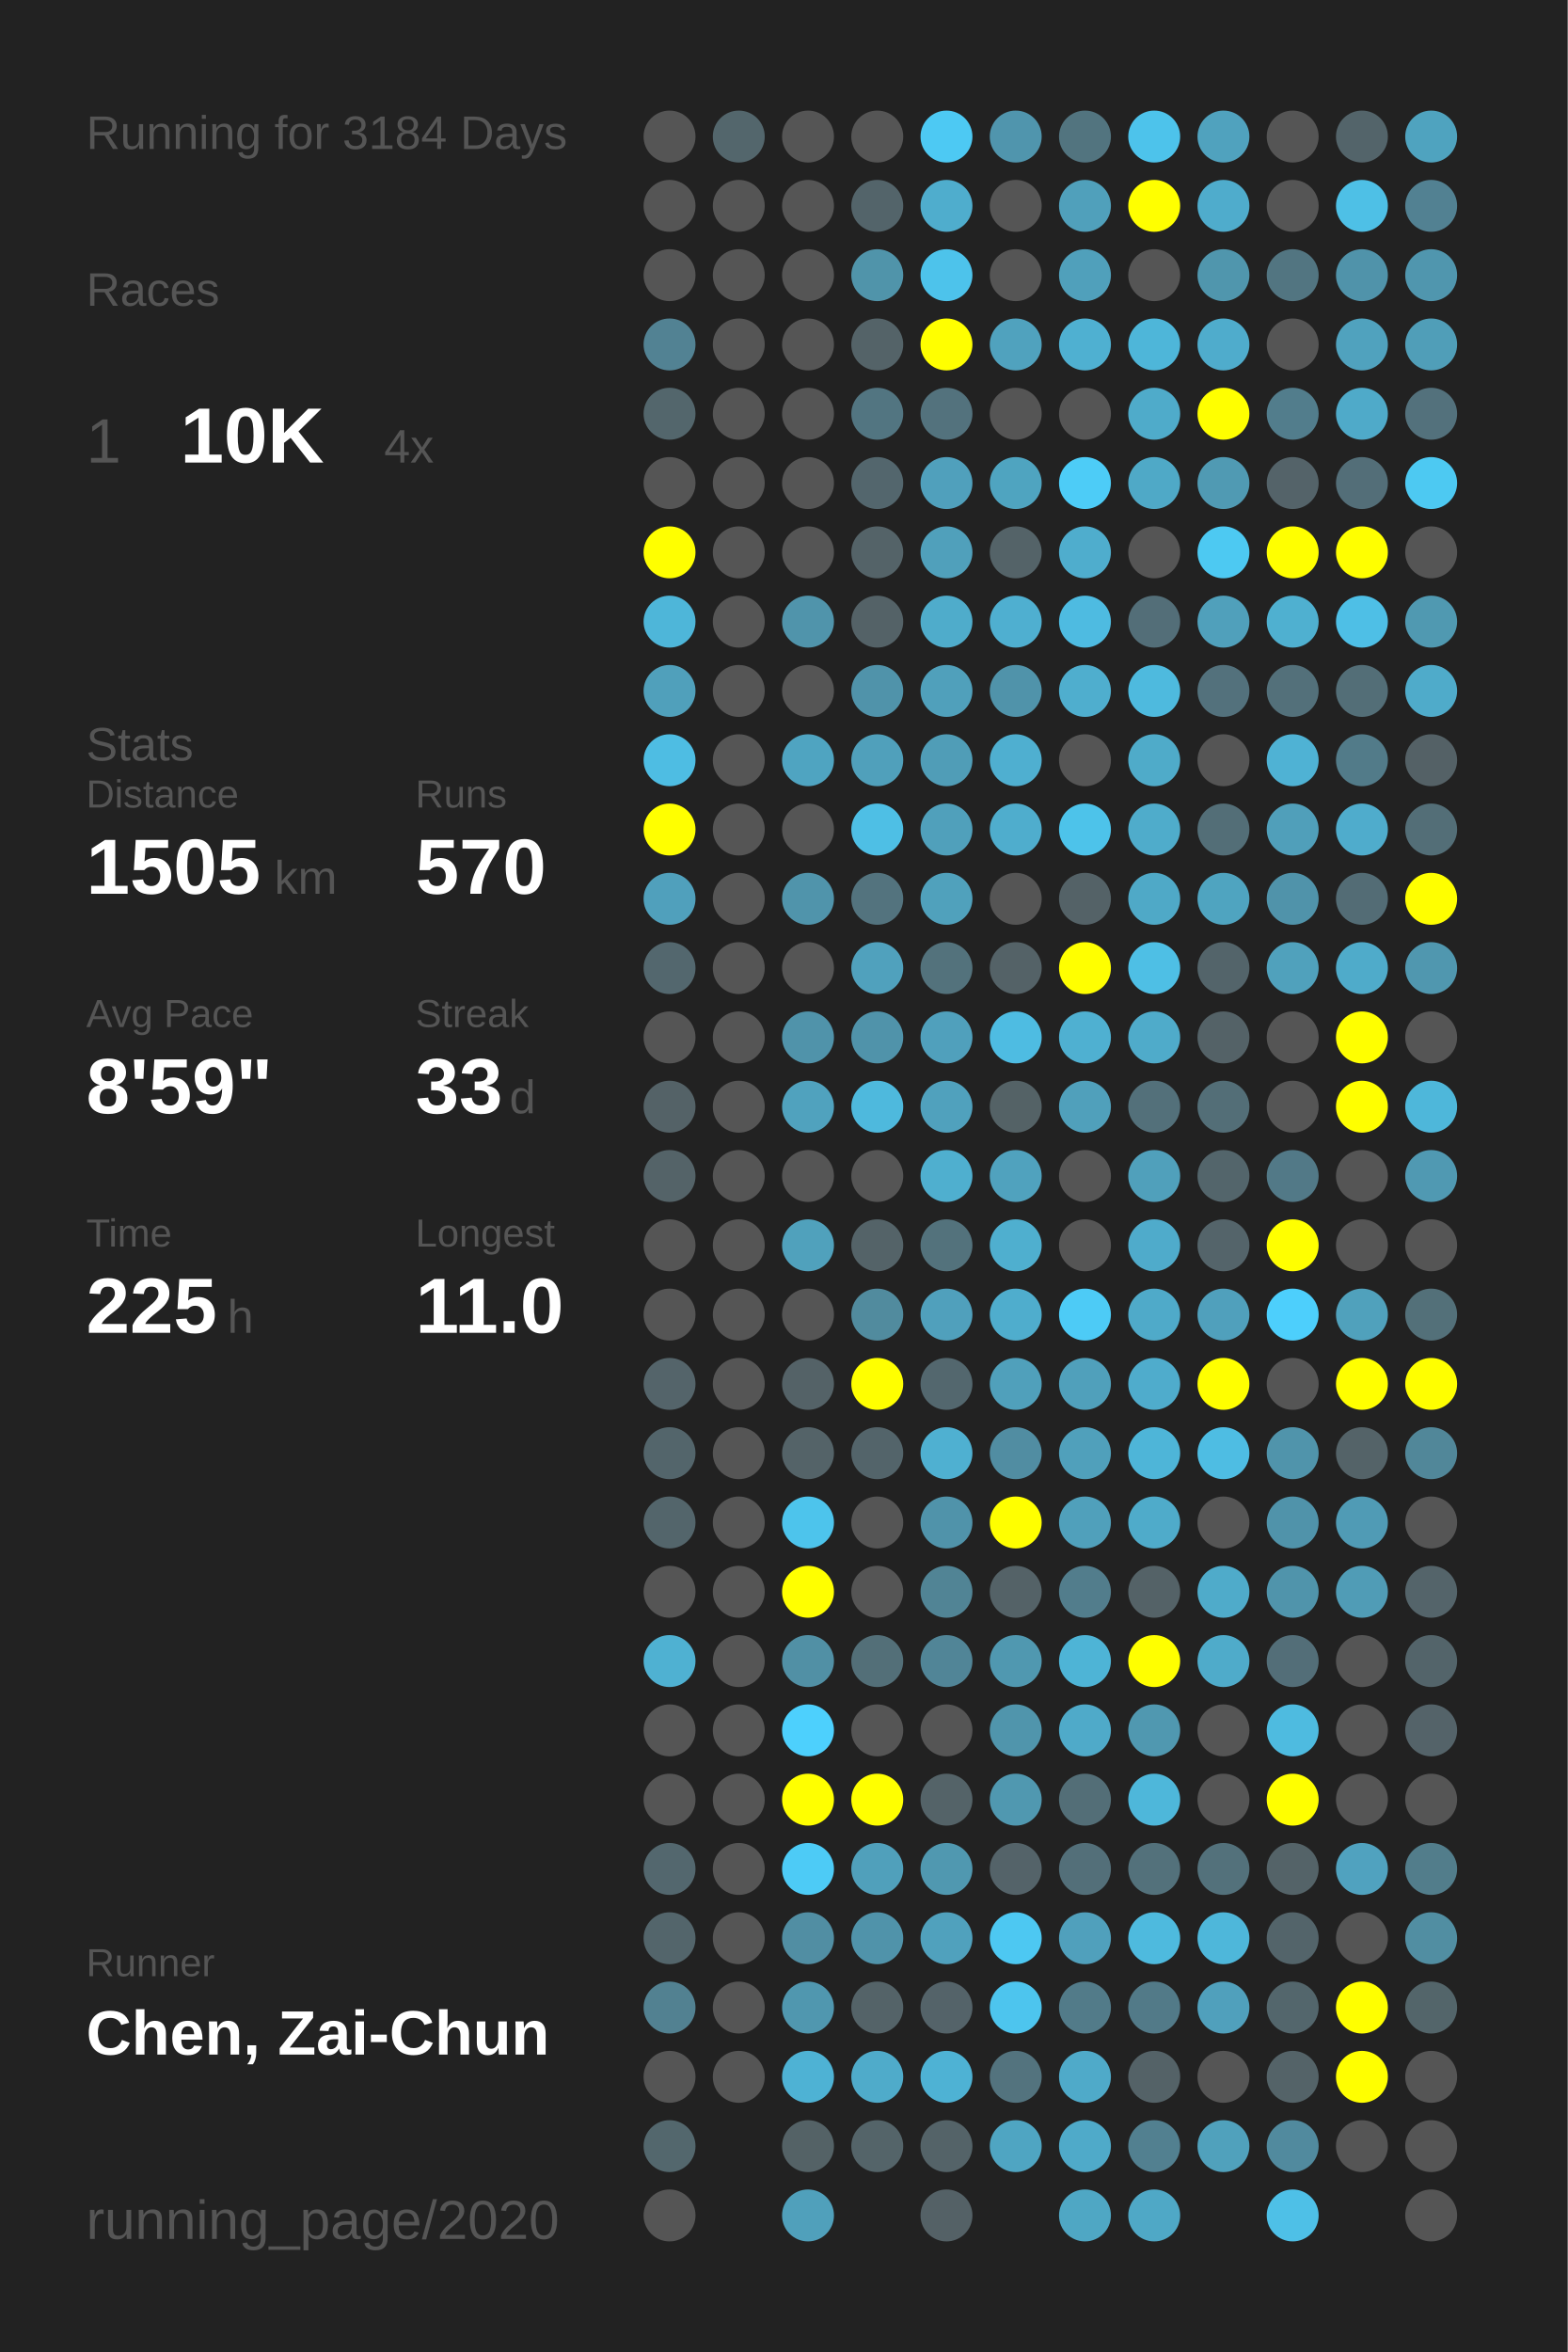
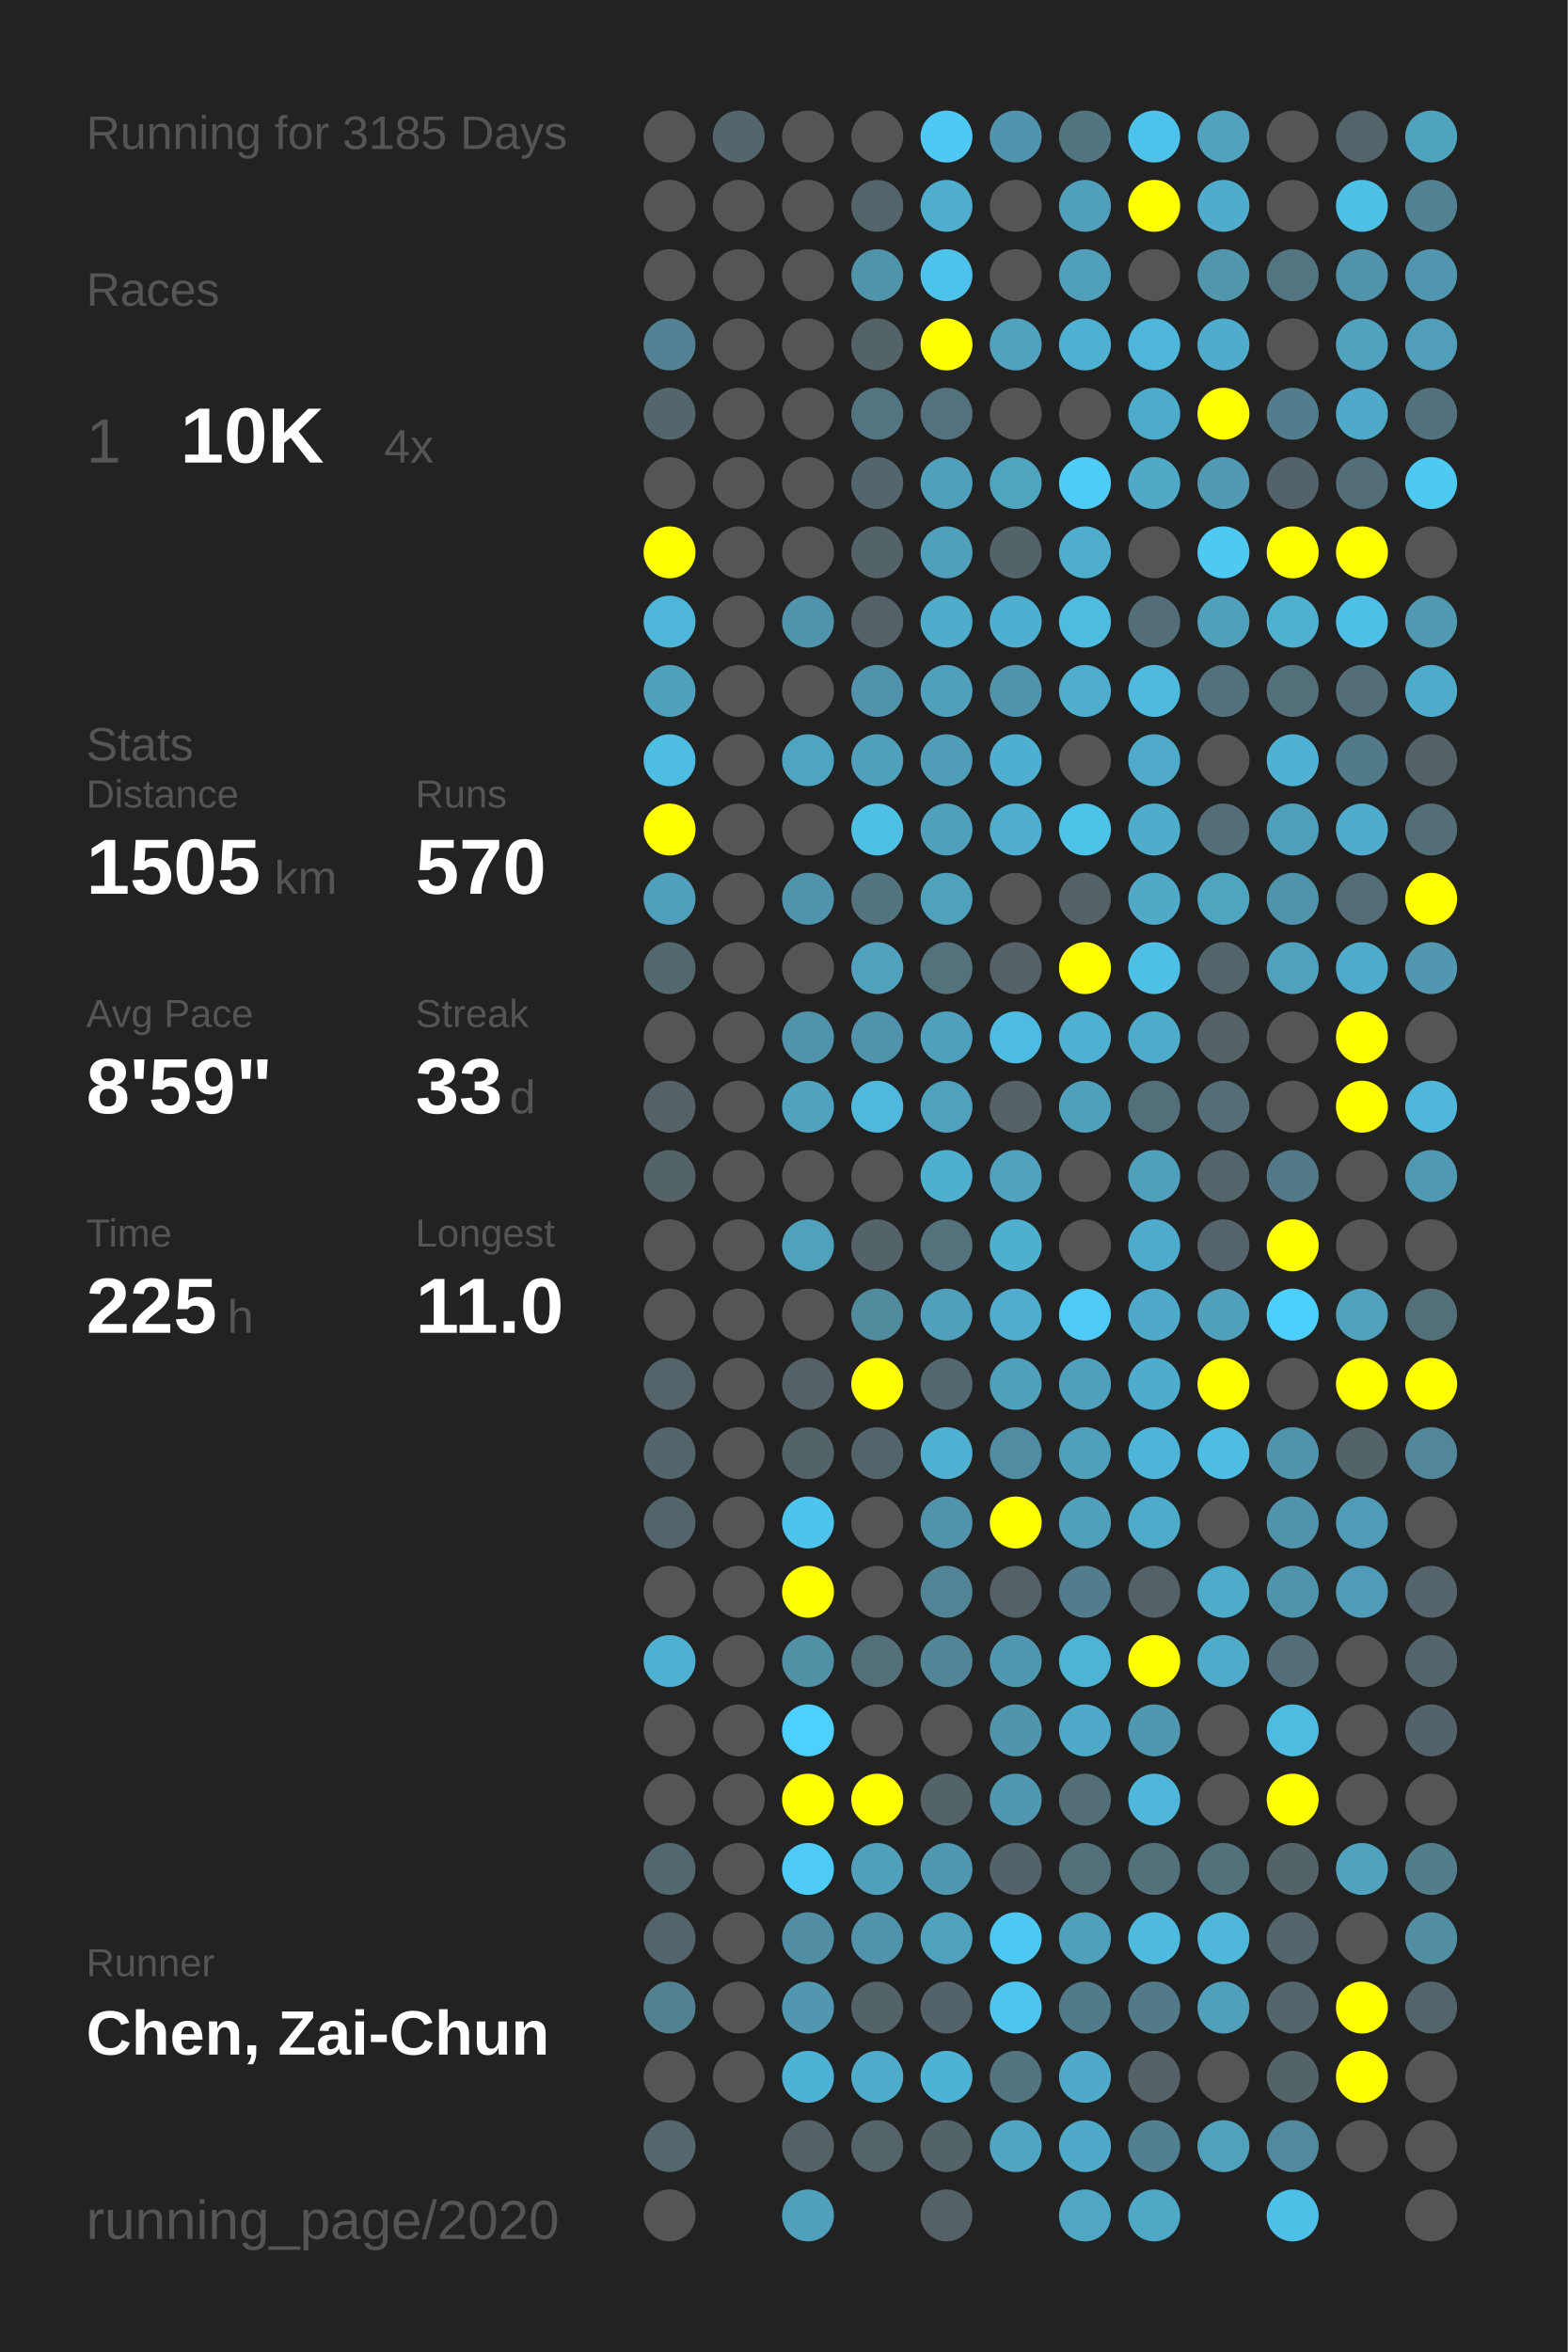
<svg xmlns="http://www.w3.org/2000/svg" baseProfile="full" height="300mm" version="1.1" viewBox="0,0,200,300" width="200mm">
  <defs />
  <rect fill="#222222" height="300" width="200" x="0" y="0" />
-   <text fill="#555555" style="font-size:6px; font-family:Arial;" x="11" y="19">Running for 3184 Days</text>
+   <text fill="#555555" style="font-size:6px; font-family:Arial;" x="11" y="19">Running for 3185 Days</text>
  <text fill="#555555" style="font-size:6px; font-family:Arial;" x="11" y="39">Races</text>
  <text fill="#555555" style="font-size:8px; font-family:Arial;" x="11" y="59">1</text>
  <text fill="#FFFFFF" style="font-size:10px; font-family:Arial; font-weight:bold;" x="23" y="59">10K</text>
  <text fill="#555555" style="font-size:6px; font-family:Arial;" x="49" y="59">4x</text>
  <text fill="#555555" style="font-size:6px; font-family:Arial;" x="11" y="97">Stats</text>
  <text fill="#555555" style="font-size:5px; font-family:Arial;" x="11" y="103">Distance</text>
  <text fill="#FFFFFF" style="font-size:10px; font-family:Arial; font-weight:bold;" x="11" y="114">1505</text>
  <text fill="#555555" style="font-size:6px; font-family:Arial;" x="35" y="114">km</text>
  <text fill="#555555" style="font-size:5px; font-family:Arial;" x="53" y="103">Runs</text>
  <text fill="#FFFFFF" style="font-size:10px; font-family:Arial; font-weight:bold;" x="53" y="114">570</text>
  <text fill="#555555" style="font-size:5px; font-family:Arial;" x="11" y="131">Avg Pace</text>
  <text fill="#FFFFFF" style="font-size:10px; font-family:Arial; font-weight:bold;" x="11" y="142">8'59"</text>
  <text fill="#555555" style="font-size:5px; font-family:Arial;" x="53" y="131">Streak</text>
  <text fill="#FFFFFF" style="font-size:10px; font-family:Arial; font-weight:bold;" x="53" y="142">33</text>
  <text fill="#555555" style="font-size:6px; font-family:Arial;" x="65" y="142">d</text>
  <text fill="#555555" style="font-size:5px; font-family:Arial;" x="11" y="159">Time</text>
  <text fill="#FFFFFF" style="font-size:10px; font-family:Arial; font-weight:bold;" x="11" y="170">225</text>
  <text fill="#555555" style="font-size:6px; font-family:Arial;" x="29" y="170">h</text>
  <text fill="#555555" style="font-size:5px; font-family:Arial;" x="53" y="159">Longest</text>
  <text fill="#FFFFFF" style="font-size:10px; font-family:Arial; font-weight:bold;" x="53" y="170">11.0</text>
  <text fill="#555555" style="font-size:5px; font-family:Arial;" x="11" y="252.065">Runner</text>
  <text fill="#FFFFFF" style="font-size:8px; font-family:Arial; font-weight:bold;" x="11" y="262.065">Chen, Zai-Chun</text>
  <text fill="#555555" style="font-size:7px; font-family:Arial;" x="11" y="285.581">running_page/2020</text>
  <circle cx="85.417" cy="17.419" fill="#555555" r="3.312" />
  <circle cx="85.417" cy="26.258" fill="#555555" r="3.312" />
  <circle cx="85.417" cy="35.097" fill="#555555" r="3.312" />
  <circle cx="85.417" cy="43.935" fill="#528293" r="3.312" />
  <circle cx="85.417" cy="52.774" fill="#53666c" r="3.312" />
  <circle cx="85.417" cy="61.613" fill="#555555" r="3.312" />
  <circle cx="85.417" cy="70.452" fill="#FFFF00" r="3.312" />
  <circle cx="85.417" cy="79.29" fill="#4eb6d9" r="3.312" />
  <circle cx="85.417" cy="88.129" fill="#50a0bb" r="3.312" />
  <circle cx="85.417" cy="96.968" fill="#4ebde3" r="3.312" />
  <circle cx="85.417" cy="105.806" fill="#FFFF00" r="3.312" />
  <circle cx="85.417" cy="114.645" fill="#50a0bc" r="3.312" />
  <circle cx="85.417" cy="123.484" fill="#53676e" r="3.312" />
  <circle cx="85.417" cy="132.323" fill="#555555" r="3.312" />
  <circle cx="85.417" cy="141.161" fill="#546267" r="3.312" />
  <circle cx="85.417" cy="150" fill="#546368" r="3.312" />
  <circle cx="85.417" cy="158.839" fill="#555555" r="3.312" />
  <circle cx="85.417" cy="167.677" fill="#555555" r="3.312" />
  <circle cx="85.417" cy="176.516" fill="#54646a" r="3.312" />
  <circle cx="85.417" cy="185.355" fill="#53656b" r="3.312" />
  <circle cx="85.417" cy="194.194" fill="#53656b" r="3.312" />
  <circle cx="85.417" cy="203.032" fill="#555555" r="3.312" />
  <circle cx="85.417" cy="211.871" fill="#4fb1d2" r="3.312" />
  <circle cx="85.417" cy="220.71" fill="#555555" r="3.312" />
  <circle cx="85.417" cy="229.548" fill="#555555" r="3.312" />
  <circle cx="85.417" cy="238.387" fill="#53676e" r="3.312" />
  <circle cx="85.417" cy="247.226" fill="#53656b" r="3.312" />
  <circle cx="85.417" cy="256.065" fill="#528191" r="3.312" />
  <circle cx="85.417" cy="264.903" fill="#555555" r="3.312" />
  <circle cx="85.417" cy="273.742" fill="#53676d" r="3.312" />
  <circle cx="85.417" cy="282.581" fill="#555555" r="3.312" />
  <circle cx="94.25" cy="17.419" fill="#53666c" r="3.312" />
  <circle cx="94.25" cy="26.258" fill="#555555" r="3.312" />
  <circle cx="94.25" cy="35.097" fill="#555555" r="3.312" />
  <circle cx="94.25" cy="43.935" fill="#555555" r="3.312" />
  <circle cx="94.25" cy="52.774" fill="#555555" r="3.312" />
  <circle cx="94.25" cy="61.613" fill="#555555" r="3.312" />
  <circle cx="94.25" cy="70.452" fill="#555555" r="3.312" />
  <circle cx="94.25" cy="79.29" fill="#555555" r="3.312" />
  <circle cx="94.25" cy="88.129" fill="#555555" r="3.312" />
  <circle cx="94.25" cy="96.968" fill="#555555" r="3.312" />
  <circle cx="94.25" cy="105.806" fill="#555555" r="3.312" />
  <circle cx="94.25" cy="114.645" fill="#555555" r="3.312" />
  <circle cx="94.25" cy="123.484" fill="#555555" r="3.312" />
  <circle cx="94.25" cy="132.323" fill="#555555" r="3.312" />
  <circle cx="94.25" cy="141.161" fill="#555555" r="3.312" />
  <circle cx="94.25" cy="150" fill="#555555" r="3.312" />
  <circle cx="94.25" cy="158.839" fill="#555555" r="3.312" />
  <circle cx="94.25" cy="167.677" fill="#555555" r="3.312" />
  <circle cx="94.25" cy="176.516" fill="#555555" r="3.312" />
  <circle cx="94.25" cy="185.355" fill="#555555" r="3.312" />
  <circle cx="94.25" cy="194.194" fill="#555555" r="3.312" />
  <circle cx="94.25" cy="203.032" fill="#555555" r="3.312" />
  <circle cx="94.25" cy="211.871" fill="#555555" r="3.312" />
  <circle cx="94.25" cy="220.71" fill="#555555" r="3.312" />
  <circle cx="94.25" cy="229.548" fill="#555555" r="3.312" />
  <circle cx="94.25" cy="238.387" fill="#555555" r="3.312" />
  <circle cx="94.25" cy="247.226" fill="#555555" r="3.312" />
  <circle cx="94.25" cy="256.065" fill="#555555" r="3.312" />
  <circle cx="94.25" cy="264.903" fill="#555555" r="3.312" />
  <circle cx="103.083" cy="17.419" fill="#555555" r="3.312" />
  <circle cx="103.083" cy="26.258" fill="#555555" r="3.312" />
  <circle cx="103.083" cy="35.097" fill="#555555" r="3.312" />
  <circle cx="103.083" cy="43.935" fill="#555555" r="3.312" />
  <circle cx="103.083" cy="52.774" fill="#555555" r="3.312" />
  <circle cx="103.083" cy="61.613" fill="#555555" r="3.312" />
  <circle cx="103.083" cy="70.452" fill="#555555" r="3.312" />
  <circle cx="103.083" cy="79.29" fill="#5094ab" r="3.312" />
  <circle cx="103.083" cy="88.129" fill="#555555" r="3.312" />
  <circle cx="103.083" cy="96.968" fill="#4fa4c1" r="3.312" />
  <circle cx="103.083" cy="105.806" fill="#555555" r="3.312" />
  <circle cx="103.083" cy="114.645" fill="#5094ab" r="3.312" />
  <circle cx="103.083" cy="123.484" fill="#555555" r="3.312" />
  <circle cx="103.083" cy="132.323" fill="#5093aa" r="3.312" />
  <circle cx="103.083" cy="141.161" fill="#50a2be" r="3.312" />
  <circle cx="103.083" cy="150" fill="#555555" r="3.312" />
  <circle cx="103.083" cy="158.839" fill="#50a1bc" r="3.312" />
  <circle cx="103.083" cy="167.677" fill="#555555" r="3.312" />
  <circle cx="103.083" cy="176.516" fill="#546267" r="3.312" />
  <circle cx="103.083" cy="185.355" fill="#546368" r="3.312" />
  <circle cx="103.083" cy="194.194" fill="#4dc4ec" r="3.312" />
  <circle cx="103.083" cy="203.032" fill="#FFFF00" r="3.312" />
  <circle cx="103.083" cy="211.871" fill="#5190a5" r="3.312" />
  <circle cx="103.083" cy="220.71" fill="#4dd0fd" r="3.312" />
  <circle cx="103.083" cy="229.548" fill="#FFFF00" r="3.312" />
  <circle cx="103.083" cy="238.387" fill="#4dcbf6" r="3.312" />
  <circle cx="103.083" cy="247.226" fill="#518ea3" r="3.312" />
  <circle cx="103.083" cy="256.065" fill="#5097af" r="3.312" />
  <circle cx="103.083" cy="264.903" fill="#4eb2d4" r="3.312" />
  <circle cx="103.083" cy="273.742" fill="#546266" r="3.312" />
  <circle cx="103.083" cy="282.581" fill="#50a0bb" r="3.312" />
  <circle cx="111.917" cy="17.419" fill="#555555" r="3.312" />
  <circle cx="111.917" cy="26.258" fill="#53646a" r="3.312" />
  <circle cx="111.917" cy="35.097" fill="#5094aa" r="3.312" />
  <circle cx="111.917" cy="43.935" fill="#546368" r="3.312" />
  <circle cx="111.917" cy="52.774" fill="#527581" r="3.312" />
  <circle cx="111.917" cy="61.613" fill="#53666d" r="3.312" />
  <circle cx="111.917" cy="70.452" fill="#546368" r="3.312" />
  <circle cx="111.917" cy="79.29" fill="#546267" r="3.312" />
  <circle cx="111.917" cy="88.129" fill="#5093aa" r="3.312" />
  <circle cx="111.917" cy="96.968" fill="#50a0bb" r="3.312" />
  <circle cx="111.917" cy="105.806" fill="#4ebfe5" r="3.312" />
  <circle cx="111.917" cy="114.645" fill="#53737e" r="3.312" />
  <circle cx="111.917" cy="123.484" fill="#50a1bd" r="3.312" />
  <circle cx="111.917" cy="132.323" fill="#5093aa" r="3.312" />
  <circle cx="111.917" cy="141.161" fill="#4eb9dd" r="3.312" />
  <circle cx="111.917" cy="150" fill="#555555" r="3.312" />
  <circle cx="111.917" cy="158.839" fill="#546368" r="3.312" />
  <circle cx="111.917" cy="167.677" fill="#518b9e" r="3.312" />
  <circle cx="111.917" cy="176.516" fill="#FFFF00" r="3.312" />
  <circle cx="111.917" cy="185.355" fill="#53646a" r="3.312" />
  <circle cx="111.917" cy="194.194" fill="#555555" r="3.312" />
  <circle cx="111.917" cy="203.032" fill="#555555" r="3.312" />
  <circle cx="111.917" cy="211.871" fill="#536f78" r="3.312" />
  <circle cx="111.917" cy="220.71" fill="#555555" r="3.312" />
  <circle cx="111.917" cy="229.548" fill="#FFFF00" r="3.312" />
  <circle cx="111.917" cy="238.387" fill="#50a0bb" r="3.312" />
  <circle cx="111.917" cy="247.226" fill="#5093aa" r="3.312" />
  <circle cx="111.917" cy="256.065" fill="#546368" r="3.312" />
  <circle cx="111.917" cy="264.903" fill="#4fabca" r="3.312" />
  <circle cx="111.917" cy="273.742" fill="#546469" r="3.312" />
  <circle cx="120.75" cy="17.419" fill="#4dc9f3" r="3.312" />
  <circle cx="120.75" cy="26.258" fill="#4fadcd" r="3.312" />
  <circle cx="120.75" cy="35.097" fill="#4dc3eb" r="3.312" />
  <circle cx="120.75" cy="43.935" fill="#FFFF00" r="3.312" />
  <circle cx="120.75" cy="52.774" fill="#53727d" r="3.312" />
  <circle cx="120.75" cy="61.613" fill="#50a0bc" r="3.312" />
  <circle cx="120.75" cy="70.452" fill="#50a0bb" r="3.312" />
  <circle cx="120.75" cy="79.29" fill="#4faccb" r="3.312" />
  <circle cx="120.75" cy="88.129" fill="#50a0bb" r="3.312" />
  <circle cx="120.75" cy="96.968" fill="#509db7" r="3.312" />
  <circle cx="120.75" cy="105.806" fill="#50a0bb" r="3.312" />
  <circle cx="120.75" cy="114.645" fill="#50a1bc" r="3.312" />
  <circle cx="120.75" cy="123.484" fill="#53727c" r="3.312" />
  <circle cx="120.75" cy="132.323" fill="#50a0bc" r="3.312" />
  <circle cx="120.75" cy="141.161" fill="#50a1bd" r="3.312" />
  <circle cx="120.75" cy="150" fill="#4fafcf" r="3.312" />
  <circle cx="120.75" cy="158.839" fill="#53727c" r="3.312" />
  <circle cx="120.75" cy="167.677" fill="#50a0bc" r="3.312" />
  <circle cx="120.75" cy="176.516" fill="#53676e" r="3.312" />
  <circle cx="120.75" cy="185.355" fill="#4fb0d1" r="3.312" />
  <circle cx="120.75" cy="194.194" fill="#5093aa" r="3.312" />
  <circle cx="120.75" cy="203.032" fill="#518495" r="3.312" />
  <circle cx="120.75" cy="211.871" fill="#518597" r="3.312" />
  <circle cx="120.75" cy="220.71" fill="#555555" r="3.312" />
  <circle cx="120.75" cy="229.548" fill="#546368" r="3.312" />
  <circle cx="120.75" cy="238.387" fill="#5098b0" r="3.312" />
  <circle cx="120.75" cy="247.226" fill="#50a1bd" r="3.312" />
  <circle cx="120.75" cy="256.065" fill="#546369" r="3.312" />
  <circle cx="120.75" cy="264.903" fill="#4eb2d4" r="3.312" />
  <circle cx="120.75" cy="273.742" fill="#546368" r="3.312" />
  <circle cx="120.75" cy="282.581" fill="#546166" r="3.312" />
  <circle cx="129.583" cy="17.419" fill="#5095ad" r="3.312" />
  <circle cx="129.583" cy="26.258" fill="#555555" r="3.312" />
  <circle cx="129.583" cy="35.097" fill="#555555" r="3.312" />
  <circle cx="129.583" cy="43.935" fill="#50a2be" r="3.312" />
  <circle cx="129.583" cy="52.774" fill="#555555" r="3.312" />
  <circle cx="129.583" cy="61.613" fill="#4fa4c0" r="3.312" />
  <circle cx="129.583" cy="70.452" fill="#546368" r="3.312" />
  <circle cx="129.583" cy="79.29" fill="#4fafd0" r="3.312" />
  <circle cx="129.583" cy="88.129" fill="#5093aa" r="3.312" />
  <circle cx="129.583" cy="96.968" fill="#4fafd0" r="3.312" />
  <circle cx="129.583" cy="105.806" fill="#4fadcd" r="3.312" />
  <circle cx="129.583" cy="114.645" fill="#555555" r="3.312" />
  <circle cx="129.583" cy="123.484" fill="#546267" r="3.312" />
  <circle cx="129.583" cy="132.323" fill="#4ebce2" r="3.312" />
  <circle cx="129.583" cy="141.161" fill="#546266" r="3.312" />
  <circle cx="129.583" cy="150" fill="#50a2be" r="3.312" />
  <circle cx="129.583" cy="158.839" fill="#4fafcf" r="3.312" />
  <circle cx="129.583" cy="167.677" fill="#4fadcd" r="3.312" />
  <circle cx="129.583" cy="176.516" fill="#50a0bb" r="3.312" />
  <circle cx="129.583" cy="185.355" fill="#518da2" r="3.312" />
  <circle cx="129.583" cy="194.194" fill="#FFFF00" r="3.312" />
  <circle cx="129.583" cy="203.032" fill="#546267" r="3.312" />
  <circle cx="129.583" cy="211.871" fill="#5098b0" r="3.312" />
  <circle cx="129.583" cy="220.71" fill="#5095ac" r="3.312" />
  <circle cx="129.583" cy="229.548" fill="#5098b0" r="3.312" />
  <circle cx="129.583" cy="238.387" fill="#546369" r="3.312" />
  <circle cx="129.583" cy="247.226" fill="#4dc8f2" r="3.312" />
  <circle cx="129.583" cy="256.065" fill="#4dc5ee" r="3.312" />
  <circle cx="129.583" cy="264.903" fill="#53737e" r="3.312" />
  <circle cx="129.583" cy="273.742" fill="#4fa5c2" r="3.312" />
  <circle cx="138.417" cy="17.419" fill="#52747f" r="3.312" />
  <circle cx="138.417" cy="26.258" fill="#50a0bb" r="3.312" />
  <circle cx="138.417" cy="35.097" fill="#50a0bb" r="3.312" />
  <circle cx="138.417" cy="43.935" fill="#4fb0d1" r="3.312" />
  <circle cx="138.417" cy="52.774" fill="#555555" r="3.312" />
  <circle cx="138.417" cy="61.613" fill="#4dccf7" r="3.312" />
  <circle cx="138.417" cy="70.452" fill="#4fadcd" r="3.312" />
  <circle cx="138.417" cy="79.29" fill="#4ebbe1" r="3.312" />
  <circle cx="138.417" cy="88.129" fill="#4faece" r="3.312" />
  <circle cx="138.417" cy="96.968" fill="#555555" r="3.312" />
  <circle cx="138.417" cy="105.806" fill="#4dc3ea" r="3.312" />
  <circle cx="138.417" cy="114.645" fill="#546267" r="3.312" />
  <circle cx="138.417" cy="123.484" fill="#FFFF00" r="3.312" />
  <circle cx="138.417" cy="132.323" fill="#4fb0d1" r="3.312" />
  <circle cx="138.417" cy="141.161" fill="#50a0bb" r="3.312" />
  <circle cx="138.417" cy="150" fill="#555555" r="3.312" />
  <circle cx="138.417" cy="158.839" fill="#555555" r="3.312" />
  <circle cx="138.417" cy="167.677" fill="#4dcbf6" r="3.312" />
  <circle cx="138.417" cy="176.516" fill="#50a0bb" r="3.312" />
  <circle cx="138.417" cy="185.355" fill="#50a0bb" r="3.312" />
  <circle cx="138.417" cy="194.194" fill="#50a0bb" r="3.312" />
  <circle cx="138.417" cy="203.032" fill="#527d8c" r="3.312" />
  <circle cx="138.417" cy="211.871" fill="#4eb4d6" r="3.312" />
  <circle cx="138.417" cy="220.71" fill="#4faac9" r="3.312" />
  <circle cx="138.417" cy="229.548" fill="#536e77" r="3.312" />
  <circle cx="138.417" cy="238.387" fill="#536f79" r="3.312" />
  <circle cx="138.417" cy="247.226" fill="#50a0bc" r="3.312" />
  <circle cx="138.417" cy="256.065" fill="#527b89" r="3.312" />
  <circle cx="138.417" cy="264.903" fill="#4faac9" r="3.312" />
  <circle cx="138.417" cy="273.742" fill="#4faac9" r="3.312" />
  <circle cx="138.417" cy="282.581" fill="#4fa7c4" r="3.312" />
  <circle cx="147.25" cy="17.419" fill="#4dc3eb" r="3.312" />
  <circle cx="147.25" cy="26.258" fill="#FFFF00" r="3.312" />
  <circle cx="147.25" cy="35.097" fill="#555555" r="3.312" />
  <circle cx="147.25" cy="43.935" fill="#4eb6d9" r="3.312" />
  <circle cx="147.25" cy="52.774" fill="#4fabca" r="3.312" />
  <circle cx="147.25" cy="61.613" fill="#4fa9c7" r="3.312" />
  <circle cx="147.25" cy="70.452" fill="#555555" r="3.312" />
  <circle cx="147.25" cy="79.29" fill="#536e78" r="3.312" />
  <circle cx="147.25" cy="88.129" fill="#4ebade" r="3.312" />
  <circle cx="147.25" cy="96.968" fill="#4fabc9" r="3.312" />
  <circle cx="147.25" cy="105.806" fill="#4faccb" r="3.312" />
  <circle cx="147.25" cy="114.645" fill="#4fa9c7" r="3.312" />
  <circle cx="147.25" cy="123.484" fill="#4ebfe5" r="3.312" />
  <circle cx="147.25" cy="132.323" fill="#4fabca" r="3.312" />
  <circle cx="147.25" cy="141.161" fill="#53707a" r="3.312" />
  <circle cx="147.25" cy="150" fill="#50a0bb" r="3.312" />
  <circle cx="147.25" cy="158.839" fill="#4fabcb" r="3.312" />
  <circle cx="147.25" cy="167.677" fill="#4faac9" r="3.312" />
  <circle cx="147.25" cy="176.516" fill="#4faccc" r="3.312" />
  <circle cx="147.25" cy="185.355" fill="#4eb5d8" r="3.312" />
  <circle cx="147.25" cy="194.194" fill="#4fabca" r="3.312" />
  <circle cx="147.25" cy="203.032" fill="#546267" r="3.312" />
  <circle cx="147.25" cy="211.871" fill="#FFFF00" r="3.312" />
  <circle cx="147.25" cy="220.71" fill="#5098b0" r="3.312" />
  <circle cx="147.25" cy="229.548" fill="#4eb7da" r="3.312" />
  <circle cx="147.25" cy="238.387" fill="#53717b" r="3.312" />
  <circle cx="147.25" cy="247.226" fill="#4ebade" r="3.312" />
  <circle cx="147.25" cy="256.065" fill="#527a88" r="3.312" />
  <circle cx="147.25" cy="264.903" fill="#546267" r="3.312" />
  <circle cx="147.25" cy="273.742" fill="#528090" r="3.312" />
  <circle cx="147.25" cy="282.581" fill="#4fa8c6" r="3.312" />
  <circle cx="156.083" cy="17.419" fill="#50a2be" r="3.312" />
  <circle cx="156.083" cy="26.258" fill="#4faccc" r="3.312" />
  <circle cx="156.083" cy="35.097" fill="#5096ad" r="3.312" />
  <circle cx="156.083" cy="43.935" fill="#4faccc" r="3.312" />
  <circle cx="156.083" cy="52.774" fill="#FFFF00" r="3.312" />
  <circle cx="156.083" cy="61.613" fill="#509ab3" r="3.312" />
  <circle cx="156.083" cy="70.452" fill="#4dc9f2" r="3.312" />
  <circle cx="156.083" cy="79.29" fill="#50a0bb" r="3.312" />
  <circle cx="156.083" cy="88.129" fill="#53717c" r="3.312" />
  <circle cx="156.083" cy="96.968" fill="#555555" r="3.312" />
  <circle cx="156.083" cy="105.806" fill="#536e77" r="3.312" />
  <circle cx="156.083" cy="114.645" fill="#4fa4c0" r="3.312" />
  <circle cx="156.083" cy="123.484" fill="#53646a" r="3.312" />
  <circle cx="156.083" cy="132.323" fill="#546267" r="3.312" />
  <circle cx="156.083" cy="141.161" fill="#536e77" r="3.312" />
  <circle cx="156.083" cy="150" fill="#53656b" r="3.312" />
  <circle cx="156.083" cy="158.839" fill="#54646a" r="3.312" />
  <circle cx="156.083" cy="167.677" fill="#50a0bc" r="3.312" />
  <circle cx="156.083" cy="176.516" fill="#FFFF00" r="3.312" />
  <circle cx="156.083" cy="185.355" fill="#4ebde3" r="3.312" />
  <circle cx="156.083" cy="194.194" fill="#555555" r="3.312" />
  <circle cx="156.083" cy="203.032" fill="#4fabca" r="3.312" />
  <circle cx="156.083" cy="211.871" fill="#4fabca" r="3.312" />
  <circle cx="156.083" cy="220.71" fill="#555555" r="3.312" />
  <circle cx="156.083" cy="229.548" fill="#555555" r="3.312" />
  <circle cx="156.083" cy="238.387" fill="#53717b" r="3.312" />
  <circle cx="156.083" cy="247.226" fill="#4eb7da" r="3.312" />
  <circle cx="156.083" cy="256.065" fill="#50a0bc" r="3.312" />
  <circle cx="156.083" cy="264.903" fill="#555555" r="3.312" />
  <circle cx="156.083" cy="273.742" fill="#50a1bc" r="3.312" />
  <circle cx="164.917" cy="17.419" fill="#555555" r="3.312" />
  <circle cx="164.917" cy="26.258" fill="#555555" r="3.312" />
  <circle cx="164.917" cy="35.097" fill="#527581" r="3.312" />
  <circle cx="164.917" cy="43.935" fill="#555555" r="3.312" />
  <circle cx="164.917" cy="52.774" fill="#527d8c" r="3.312" />
  <circle cx="164.917" cy="61.613" fill="#546369" r="3.312" />
  <circle cx="164.917" cy="70.452" fill="#FFFF00" r="3.312" />
  <circle cx="164.917" cy="79.29" fill="#4fb0d0" r="3.312" />
  <circle cx="164.917" cy="88.129" fill="#53707a" r="3.312" />
  <circle cx="164.917" cy="96.968" fill="#4fb2d4" r="3.312" />
  <circle cx="164.917" cy="105.806" fill="#509fba" r="3.312" />
  <circle cx="164.917" cy="114.645" fill="#5093aa" r="3.312" />
  <circle cx="164.917" cy="123.484" fill="#50a1bc" r="3.312" />
  <circle cx="164.917" cy="132.323" fill="#555555" r="3.312" />
  <circle cx="164.917" cy="141.161" fill="#555555" r="3.312" />
  <circle cx="164.917" cy="150" fill="#527987" r="3.312" />
  <circle cx="164.917" cy="158.839" fill="#FFFF00" r="3.312" />
  <circle cx="164.917" cy="167.677" fill="#4dcffc" r="3.312" />
  <circle cx="164.917" cy="176.516" fill="#555555" r="3.312" />
  <circle cx="164.917" cy="185.355" fill="#5094ab" r="3.312" />
  <circle cx="164.917" cy="194.194" fill="#5093aa" r="3.312" />
  <circle cx="164.917" cy="203.032" fill="#5094ab" r="3.312" />
  <circle cx="164.917" cy="211.871" fill="#536e78" r="3.312" />
  <circle cx="164.917" cy="220.71" fill="#4ebbe0" r="3.312" />
  <circle cx="164.917" cy="229.548" fill="#FFFF00" r="3.312" />
  <circle cx="164.917" cy="238.387" fill="#546368" r="3.312" />
  <circle cx="164.917" cy="247.226" fill="#53646a" r="3.312" />
  <circle cx="164.917" cy="256.065" fill="#53666c" r="3.312" />
  <circle cx="164.917" cy="264.903" fill="#546368" r="3.312" />
  <circle cx="164.917" cy="273.742" fill="#518a9e" r="3.312" />
  <circle cx="164.917" cy="282.581" fill="#4ec0e7" r="3.312" />
  <circle cx="173.75" cy="17.419" fill="#53646a" r="3.312" />
  <circle cx="173.75" cy="26.258" fill="#4ec0e6" r="3.312" />
  <circle cx="173.75" cy="35.097" fill="#5093aa" r="3.312" />
  <circle cx="173.75" cy="43.935" fill="#50a2be" r="3.312" />
  <circle cx="173.75" cy="52.774" fill="#4faac9" r="3.312" />
  <circle cx="173.75" cy="61.613" fill="#536e78" r="3.312" />
  <circle cx="173.75" cy="70.452" fill="#FFFF00" r="3.312" />
  <circle cx="173.75" cy="79.29" fill="#4ebfe6" r="3.312" />
  <circle cx="173.75" cy="88.129" fill="#536e77" r="3.312" />
  <circle cx="173.75" cy="96.968" fill="#527b89" r="3.312" />
  <circle cx="173.75" cy="105.806" fill="#4faccc" r="3.312" />
  <circle cx="173.75" cy="114.645" fill="#536c75" r="3.312" />
  <circle cx="173.75" cy="123.484" fill="#4fabca" r="3.312" />
  <circle cx="173.75" cy="132.323" fill="#FFFF00" r="3.312" />
  <circle cx="173.75" cy="141.161" fill="#FFFF00" r="3.312" />
  <circle cx="173.75" cy="150" fill="#555555" r="3.312" />
  <circle cx="173.75" cy="158.839" fill="#555555" r="3.312" />
  <circle cx="173.75" cy="167.677" fill="#50a1bc" r="3.312" />
  <circle cx="173.75" cy="176.516" fill="#FFFF00" r="3.312" />
  <circle cx="173.75" cy="185.355" fill="#546368" r="3.312" />
  <circle cx="173.75" cy="194.194" fill="#509bb5" r="3.312" />
  <circle cx="173.75" cy="203.032" fill="#509cb6" r="3.312" />
  <circle cx="173.75" cy="211.871" fill="#555555" r="3.312" />
  <circle cx="173.75" cy="220.71" fill="#555555" r="3.312" />
  <circle cx="173.75" cy="229.548" fill="#555555" r="3.312" />
  <circle cx="173.75" cy="238.387" fill="#50a2bf" r="3.312" />
  <circle cx="173.75" cy="247.226" fill="#555555" r="3.312" />
  <circle cx="173.75" cy="256.065" fill="#FFFF00" r="3.312" />
  <circle cx="173.75" cy="264.903" fill="#FFFF00" r="3.312" />
  <circle cx="173.75" cy="273.742" fill="#555555" r="3.312" />
  <circle cx="182.583" cy="17.419" fill="#4fa3bf" r="3.312" />
  <circle cx="182.583" cy="26.258" fill="#528192" r="3.312" />
  <circle cx="182.583" cy="35.097" fill="#5096ae" r="3.312" />
  <circle cx="182.583" cy="43.935" fill="#509eb8" r="3.312" />
  <circle cx="182.583" cy="52.774" fill="#53717c" r="3.312" />
  <circle cx="182.583" cy="61.613" fill="#4dc9f2" r="3.312" />
  <circle cx="182.583" cy="70.452" fill="#555555" r="3.312" />
  <circle cx="182.583" cy="79.29" fill="#5099b1" r="3.312" />
  <circle cx="182.583" cy="88.129" fill="#4fabca" r="3.312" />
  <circle cx="182.583" cy="96.968" fill="#546166" r="3.312" />
  <circle cx="182.583" cy="105.806" fill="#536e77" r="3.312" />
  <circle cx="182.583" cy="114.645" fill="#FFFF00" r="3.312" />
  <circle cx="182.583" cy="123.484" fill="#5097af" r="3.312" />
  <circle cx="182.583" cy="132.323" fill="#555555" r="3.312" />
  <circle cx="182.583" cy="141.161" fill="#4eb7da" r="3.312" />
  <circle cx="182.583" cy="150" fill="#5099b2" r="3.312" />
  <circle cx="182.583" cy="158.839" fill="#555555" r="3.312" />
  <circle cx="182.583" cy="167.677" fill="#537079" r="3.312" />
  <circle cx="182.583" cy="176.516" fill="#FFFF00" r="3.312" />
  <circle cx="182.583" cy="185.355" fill="#518799" r="3.312" />
  <circle cx="182.583" cy="194.194" fill="#555555" r="3.312" />
  <circle cx="182.583" cy="203.032" fill="#54646a" r="3.312" />
  <circle cx="182.583" cy="211.871" fill="#53646a" r="3.312" />
  <circle cx="182.583" cy="220.71" fill="#546369" r="3.312" />
  <circle cx="182.583" cy="229.548" fill="#555555" r="3.312" />
  <circle cx="182.583" cy="238.387" fill="#527d8b" r="3.312" />
  <circle cx="182.583" cy="247.226" fill="#518ea2" r="3.312" />
  <circle cx="182.583" cy="256.065" fill="#53656a" r="3.312" />
  <circle cx="182.583" cy="264.903" fill="#555555" r="3.312" />
  <circle cx="182.583" cy="273.742" fill="#555555" r="3.312" />
  <circle cx="182.583" cy="282.581" fill="#555555" r="3.312" />
</svg>
